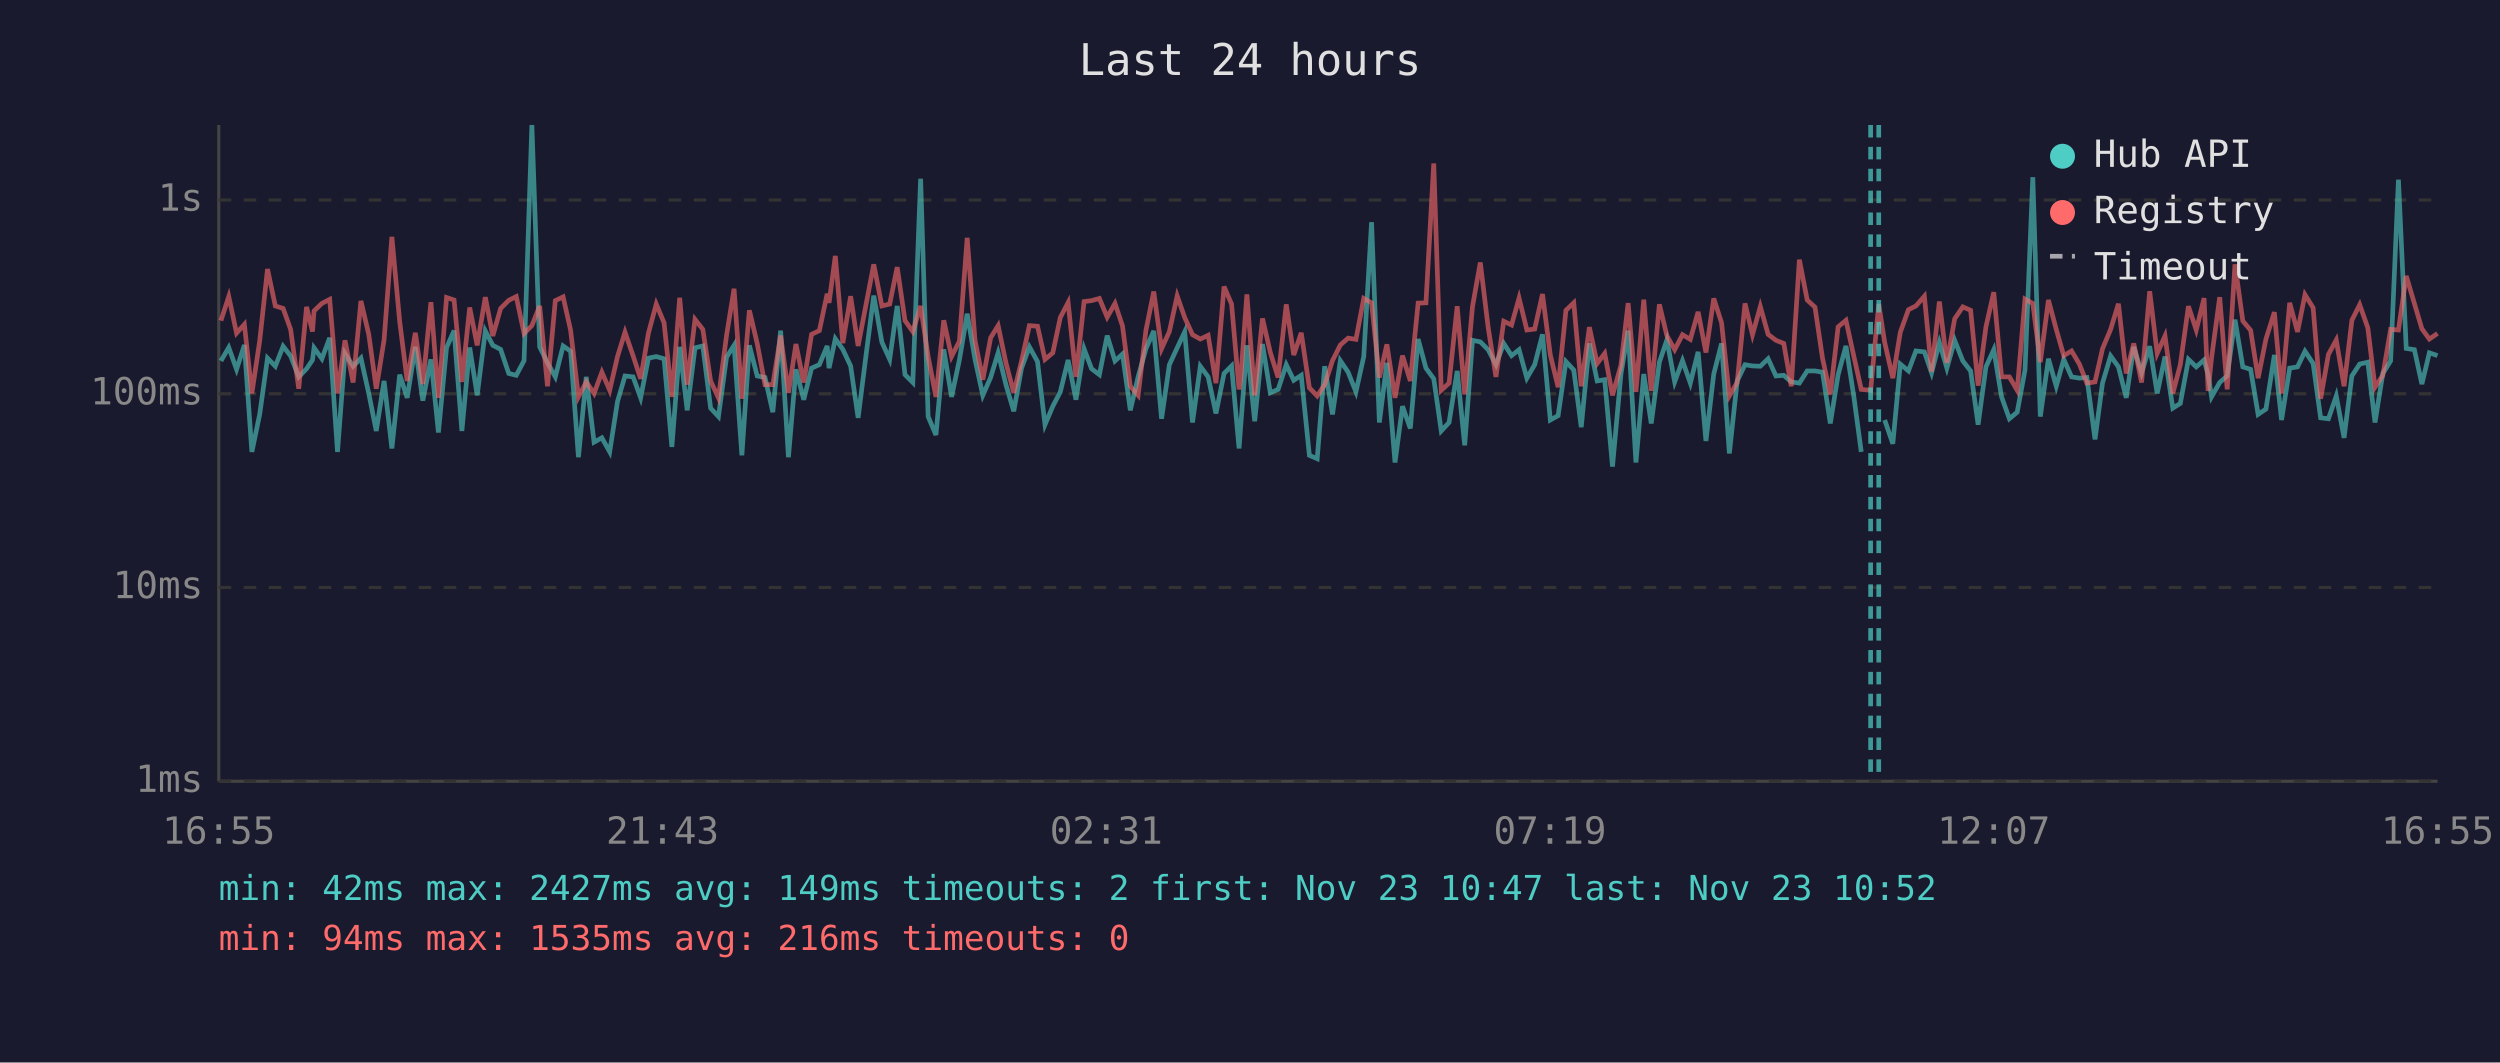
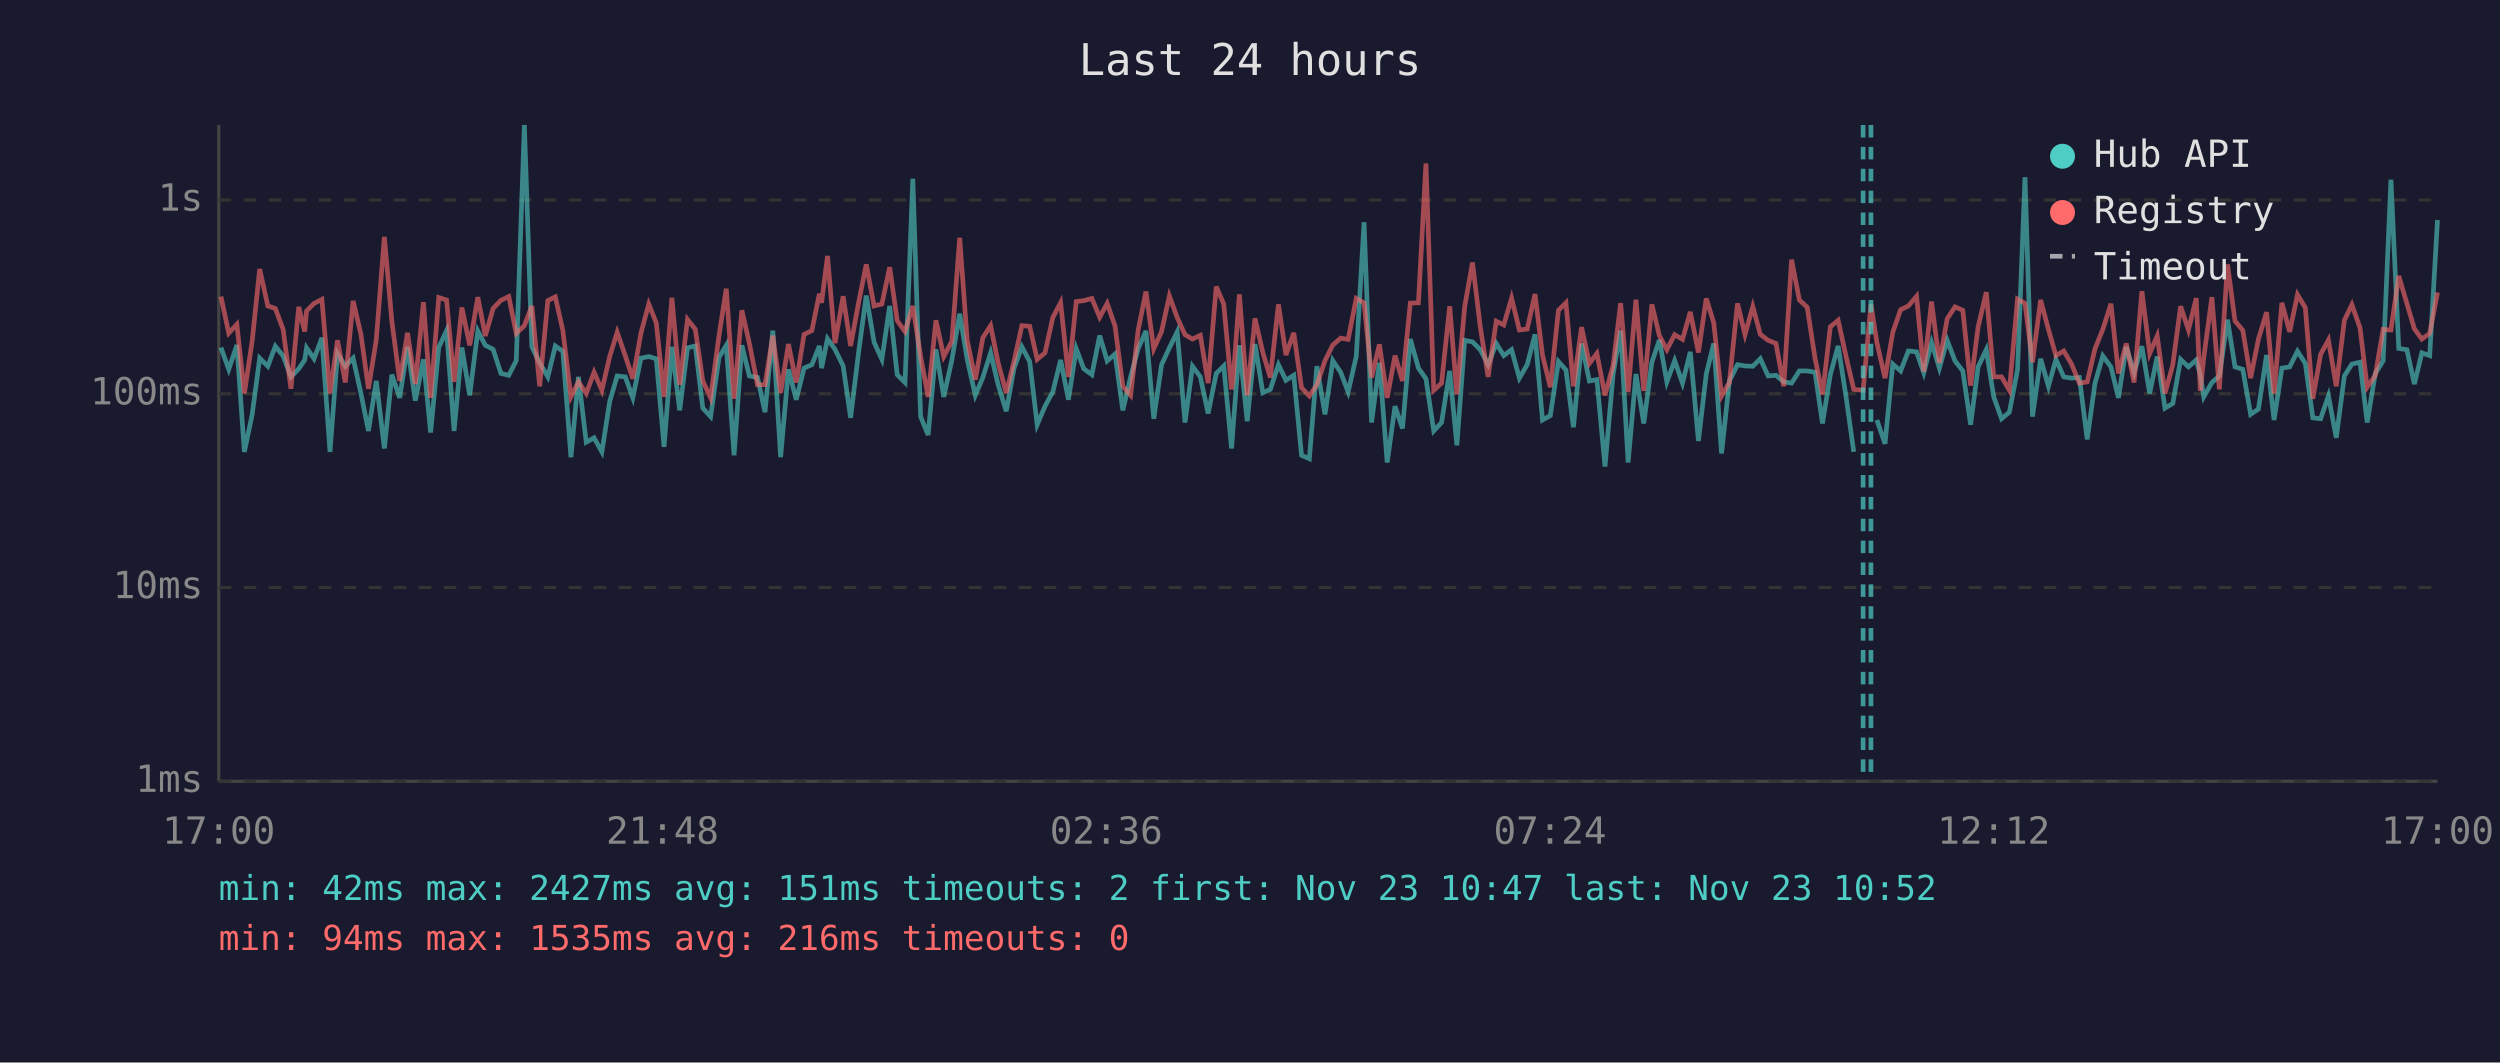
<svg xmlns="http://www.w3.org/2000/svg" viewBox="0 0 800 340" font-family="monospace" font-size="12">
  <rect width="800" height="340" fill="#1a1a2e" />
  <text x="400" y="24" fill="#e0e0e0" font-size="14" text-anchor="middle">Last 24 hours</text>
  <line x1="70" y1="40" x2="70" y2="250" stroke="#444" stroke-width="1" />
  <line x1="70" y1="250" x2="780" y2="250" stroke="#444" stroke-width="1" />
  <line x1="70" y1="250" x2="780" y2="250" stroke="#333" stroke-width="1" stroke-dasharray="4" />
  <text x="65" y="250" fill="#888" text-anchor="end" dominant-baseline="middle">1ms</text>
  <line x1="70" y1="188" x2="780" y2="188" stroke="#333" stroke-width="1" stroke-dasharray="4" />
  <text x="65" y="188" fill="#888" text-anchor="end" dominant-baseline="middle">10ms</text>
  <line x1="70" y1="126" x2="780" y2="126" stroke="#333" stroke-width="1" stroke-dasharray="4" />
  <text x="65" y="126" fill="#888" text-anchor="end" dominant-baseline="middle">100ms</text>
  <line x1="70" y1="64" x2="780" y2="64" stroke="#333" stroke-width="1" stroke-dasharray="4" />
  <text x="65" y="64" fill="#888" text-anchor="end" dominant-baseline="middle">1s</text>
-   <text x="70" y="270" fill="#888" text-anchor="middle">16:55</text>
-   <text x="212" y="270" fill="#888" text-anchor="middle">21:43</text>
-   <text x="354" y="270" fill="#888" text-anchor="middle">02:31</text>
-   <text x="496" y="270" fill="#888" text-anchor="middle">07:19</text>
-   <text x="638" y="270" fill="#888" text-anchor="middle">12:07</text>
-   <text x="780" y="270" fill="#888" text-anchor="middle">16:55</text>
-   <polyline points="70.7,115.5 73.2,111.2 75.7,118.2 78.2,110.4 80.6,144.6 83.1,132.6 85.6,114.6 88.1,117.2 90.6,110.8 93.0,113.9 95.6,120.6 98.1,118.0 100.0,115.2 100.5,111.3 103.0,114.8 105.5,108.1 108.0,144.6 110.4,113.1 113.0,117.2 115.5,114.6 118.0,125.9 120.4,137.9 122.9,121.9 125.4,143.5 127.9,119.9 130.3,127.3 132.9,111.0 135.3,128.2 137.9,115.0 140.3,138.4 142.9,111.2 145.3,105.8 147.8,137.9 150.3,111.2 152.7,126.5 155.3,105.9 157.7,110.5 160.2,111.8 162.8,119.5 165.2,120.1 167.7,115.4 170.2,40.0 172.7,111.0 175.2,116.1 177.7,120.6 180.2,110.7 182.6,112.4 185.1,146.3 187.6,120.6 190.1,141.5 192.6,140.1 195.1,144.6 197.6,128.5 200.0,120.3 202.6,120.6 205.0,127.3 207.5,114.6 210.0,114.1 212.5,114.8 215.0,143.0 217.5,111.0 219.9,131.3 222.4,111.3 224.9,110.7 227.4,130.6 229.9,133.3 232.5,114.3 234.9,110.5 237.4,145.7 239.8,110.5 242.3,120.3 244.8,120.8 247.3,131.9 249.8,105.8 252.3,146.3 254.7,118.2 257.2,127.9 259.7,117.8 262.2,116.7 264.7,110.7 265.3,117.8 267.3,108.4 269.7,111.8 272.2,117.1 274.6,133.7 277.2,113.1 279.6,94.6 282.2,109.5 284.7,115.0 287.1,97.9 289.6,119.9 292.1,122.4 294.6,57.2 297.0,133.3 299.5,139.2 302.0,111.8 304.5,127.0 307.0,115.2 309.5,100.4 312.0,115.0 314.5,126.5 317.0,120.8 319.4,112.9 321.9,123.1 324.4,131.6 326.9,117.8 329.4,111.0 332.0,115.7 334.4,135.9 336.9,130.0 339.3,125.4 341.8,115.2 344.3,127.9 346.9,111.6 349.3,118.0 351.8,119.9 354.3,107.4 356.8,115.5 359.2,113.3 361.7,131.3 364.2,120.6 366.7,111.6 369.2,105.9 371.7,134.0 374.2,116.7 376.7,111.3 379.1,106.2 381.6,135.2 384.1,117.2 386.6,120.6 389.1,132.3 391.7,119.5 394.1,117.1 396.5,143.5 397.0,136.7 399.0,110.5 401.5,134.8 404.0,110.1 406.5,125.7 409.0,124.6 411.6,116.7 414.0,121.7 416.4,120.1 419.0,145.7 421.5,146.8 423.9,117.2 426.4,132.6 428.9,115.4 431.4,119.1 433.9,125.4 436.4,114.1 438.9,71.1 441.4,135.2 443.8,116.1 446.4,148.0 448.8,130.0 451.3,137.1 453.8,108.5 456.3,117.8 458.8,121.2 461.2,137.9 463.7,135.2 466.3,118.7 468.7,142.5 471.2,108.9 473.7,109.4 476.2,111.9 478.7,116.7 481.2,109.9 483.7,113.8 486.1,111.9 488.6,121.0 491.1,116.7 493.6,107.0 496.1,134.4 498.6,133.0 501.1,115.7 503.6,118.4 506.0,136.7 508.6,109.9 511.1,121.9 513.5,121.5 516.0,149.3 518.7,119.7 521.0,105.8 523.5,148.0 526.0,119.7 528.4,135.5 531.0,115.9 533.4,108.8 535.9,122.2 538.4,115.4 540.9,122.6 543.4,112.6 545.9,141.1 548.4,119.7 550.9,109.9 553.4,145.1 555.9,121.9 558.4,116.7 560.8,117.1 563.3,117.2 565.8,114.8 568.3,120.3 570.8,120.1 573.2,122.2 575.8,122.6 578.3,118.7 580.8,118.7 583.2,119.1 585.7,135.5 588.2,119.9 590.7,110.7 593.2,126.7 595.6,144.6" fill="none" stroke="#4ecdc4" stroke-width="1.5" opacity="0.6" />
-   <polyline points="603.1,134.4 605.7,142.0 608.1,116.5 610.7,118.7 613.1,112.3 615.8,112.6 618.1,119.3 620.6,109.6 623.0,117.8 625.5,108.9 628.1,115.5 630.6,118.7 633.0,135.9 635.5,117.4 638.0,111.9 640.5,127.0 643.0,134.0 645.5,131.9 648.0,118.4 650.5,56.7 652.9,133.3 655.5,114.8 658.0,123.6 660.4,115.0 662.9,120.6 665.4,121.0 667.8,120.8 670.4,140.6 672.8,122.6 675.4,113.9 677.9,117.4 680.4,127.3 682.8,111.0 685.3,119.3 687.9,110.8 690.3,125.9 692.8,114.1 695.3,130.6 697.7,129.1 700.3,115.0 702.8,117.4 705.3,115.2 706.6,119.9 707.7,127.0 710.3,122.4 712.7,120.3 715.2,102.3 717.7,117.4 720.2,118.2 722.6,132.6 725.1,130.9 727.8,113.6 730.1,134.4 732.7,117.8 735.2,117.4 737.6,112.4 740.2,116.3 742.6,133.7 745.1,134.0 747.6,126.7 750.1,140.1 752.6,120.3 755.1,116.5 757.7,115.9 760.0,135.2 762.5,119.5 765.0,115.5 767.5,57.5 770.0,111.5 772.6,111.9 775.0,122.9 777.4,112.9 780.0,113.8" fill="none" stroke="#4ecdc4" stroke-width="1.5" opacity="0.6" />
-   <polyline points="70.7,102.6 73.2,94.9 75.7,106.6 78.2,103.8 80.6,125.9 83.1,109.1 85.6,86.1 88.1,97.9 90.6,98.7 93.0,105.4 95.6,124.4 98.1,98.2 100.0,106.1 100.5,99.5 103.0,97.1 105.5,95.8 108.0,125.9 110.4,108.9 113.0,122.4 115.5,96.3 118.0,107.0 120.4,124.4 122.9,108.8 125.4,75.8 127.9,102.9 130.3,121.9 132.9,106.5 135.3,122.9 137.9,96.7 140.3,127.3 142.9,95.2 145.3,96.0 147.8,122.2 150.3,98.4 152.7,110.5 155.3,95.1 157.7,107.5 160.2,98.7 162.8,96.1 165.2,94.9 167.7,106.7 170.2,104.2 172.7,97.9 175.2,123.6 177.7,96.2 180.2,95.0 182.6,105.7 185.1,127.0 187.6,122.2 190.1,125.9 192.6,119.1 195.1,124.9 197.6,114.1 200.0,106.3 202.6,113.9 205.0,121.2 207.5,106.6 210.0,97.3 212.5,103.3 215.0,127.0 217.5,95.3 219.9,123.1 222.4,102.2 224.9,105.4 227.4,121.9 229.9,127.3 232.5,107.3 234.9,92.4 237.4,127.6 239.8,99.3 242.3,109.9 244.8,123.1 247.3,123.1 249.8,107.4 252.3,125.7 254.7,110.1 257.2,122.4 259.7,107.0 262.2,105.8 264.7,94.0 265.3,96.9 267.3,81.9 269.7,109.8 272.2,94.8 274.6,110.7 277.2,97.1 279.6,84.6 282.2,97.9 284.7,97.3 287.1,85.5 289.6,102.6 292.1,106.1 294.6,97.9 297.0,114.1 299.5,127.0 302.0,102.5 304.5,114.1 307.0,109.2 309.5,76.1 312.0,108.9 314.5,121.5 317.0,108.1 319.4,104.2 321.9,116.1 324.4,125.7 326.9,115.5 329.4,104.2 332.0,104.4 334.4,115.0 336.9,112.9 339.3,101.6 341.8,96.8 344.3,120.6 346.9,96.5 349.3,96.2 351.8,95.5 354.3,101.5 356.8,97.1 359.2,104.3 361.7,123.6 364.2,126.5 366.7,105.7 369.2,93.3 371.7,111.6 374.2,106.1 376.7,94.7 379.1,101.6 381.6,107.1 384.1,108.5 386.6,107.3 389.1,122.6 391.7,91.7 394.1,97.3 396.5,124.6 397.0,121.5 399.0,94.2 401.5,126.5 404.0,101.9 406.5,112.8 409.0,120.8 411.6,97.4 414.0,113.6 416.4,106.5 419.0,124.1 421.5,126.7 423.9,123.1 426.4,115.4 428.9,110.4 431.4,108.2 433.9,108.6 436.4,95.5 438.9,96.9 441.4,120.8 443.8,110.2 446.4,127.3 448.8,113.8 451.3,121.9 453.8,97.0 456.3,96.9 458.8,52.3 461.2,124.9 463.7,122.6 466.3,98.0 468.7,126.2 471.2,98.1 473.7,84.0 476.2,104.7 478.7,120.6 481.2,102.8 483.7,104.0 486.1,95.4 488.6,105.6 491.1,105.3 493.6,94.1 496.1,113.6 498.6,123.9 501.1,99.3 503.6,96.9 506.0,123.6 508.6,104.7 511.1,116.3 513.5,113.1 516.0,126.5 518.7,116.9 521.0,97.0 523.5,125.4 526.0,95.9 528.4,125.1 531.0,97.4 533.4,107.4 535.9,111.9 538.4,107.1 540.9,108.6 543.4,99.8 545.9,112.8 548.4,95.5 550.9,103.3 553.4,126.7 555.9,122.4 558.4,97.1 560.8,107.1 563.3,98.1 565.8,107.0 568.3,108.9 570.8,109.9 573.2,123.6 575.8,83.1 578.3,96.0 580.8,98.3 583.2,114.6 585.7,126.2 588.2,104.6 590.7,102.5 593.2,113.9 595.6,124.6 598.6,124.9 601.2,97.3 603.1,109.6 605.7,121.0 608.1,106.3 610.7,99.1 613.1,97.9 615.8,94.8 618.1,118.9 620.6,96.5 623.0,116.1 625.5,102.0 628.1,98.2 630.6,99.3 633.0,123.4 635.5,104.6 638.0,93.5 640.5,120.6 643.0,120.6 645.5,124.9 648.0,95.7 650.5,97.1 652.9,115.9 655.5,96.0 658.0,105.4 660.4,113.8 662.9,112.3 665.4,116.5 667.8,122.6 670.4,122.2 672.8,111.6 675.4,105.4 677.9,97.2 680.4,119.5 682.8,109.9 685.3,122.4 687.9,93.2 690.3,113.1 692.8,107.5 695.3,125.9 697.7,116.7 700.3,98.0 702.8,105.6 705.3,95.4 706.6,125.1 707.7,114.5 710.3,95.1 712.7,124.6 715.2,84.6 717.7,102.7 720.2,105.7 722.6,121.0 725.1,108.5 727.8,99.9 730.1,125.9 732.7,96.9 735.2,106.2 737.6,94.3 740.2,98.5 742.6,127.6 745.1,113.4 747.6,108.8 750.1,123.6 752.6,102.5 755.1,97.5 757.7,104.9 760.0,123.9 762.5,120.1 765.0,105.4 767.5,105.6 770.0,88.3 772.6,97.1 775.0,105.2 777.4,108.5 780.0,106.7" fill="none" stroke="#ff6b6b" stroke-width="1.5" opacity="0.6" />
-   <line x1="598.6" y1="40" x2="598.6" y2="250" stroke="#4ecdc4" stroke-width="1.5" stroke-dasharray="4,3" opacity="0.7" />
-   <line x1="601.2" y1="40" x2="601.2" y2="250" stroke="#4ecdc4" stroke-width="1.5" stroke-dasharray="4,3" opacity="0.7" />
+   <text x="70" y="270" fill="#888" text-anchor="middle">17:00</text>
+   <text x="212" y="270" fill="#888" text-anchor="middle">21:48</text>
+   <text x="354" y="270" fill="#888" text-anchor="middle">02:36</text>
+   <text x="496" y="270" fill="#888" text-anchor="middle">07:24</text>
+   <text x="638" y="270" fill="#888" text-anchor="middle">12:12</text>
+   <text x="780" y="270" fill="#888" text-anchor="middle">17:00</text>
+   <polyline points="70.7,111.2 73.2,118.2 75.8,110.4 78.2,144.6 80.7,132.6 83.1,114.6 85.7,117.2 88.1,110.8 90.6,113.9 93.1,120.6 95.6,118.0 97.5,115.2 98.1,111.3 100.5,114.8 103.0,108.1 105.6,144.6 108.0,113.1 110.5,117.2 113.0,114.6 115.5,125.9 117.9,137.9 120.4,121.9 123.0,143.5 125.4,119.9 127.9,127.3 130.4,111.0 132.9,128.2 135.5,115.0 137.8,138.4 140.4,111.2 142.9,105.8 145.3,137.9 147.8,111.2 150.3,126.5 152.9,105.9 155.3,110.5 157.8,111.8 160.3,119.5 162.8,120.1 165.2,115.4 167.8,40.0 170.2,111.0 172.7,116.1 175.3,120.6 177.7,110.7 180.1,112.4 182.7,146.3 185.1,120.6 187.6,141.5 190.1,140.1 192.6,144.6 195.1,128.5 197.5,120.3 200.1,120.6 202.5,127.3 205.1,114.6 207.6,114.1 210.0,114.8 212.5,143.0 215.0,111.0 217.5,131.3 220.0,111.3 222.5,110.7 224.9,130.6 227.4,133.3 230.1,114.3 232.4,110.5 234.9,145.7 237.4,110.5 239.8,120.3 242.4,120.8 244.8,131.9 247.3,105.8 249.8,146.3 252.3,118.2 254.8,127.9 257.3,117.8 259.8,116.7 262.2,110.7 262.9,117.8 264.8,108.4 267.2,111.8 269.8,117.1 272.2,133.7 274.7,113.1 277.2,94.6 279.7,109.5 282.2,115.0 284.7,97.9 287.1,119.9 289.6,122.4 292.1,57.2 294.6,133.3 297.0,139.2 299.5,111.8 302.0,127.0 304.6,115.2 307.1,100.4 309.5,115.0 312.1,126.5 314.5,120.8 317.0,112.9 319.4,123.1 322.0,131.6 324.5,117.8 327.0,111.0 329.5,115.7 331.9,135.9 334.4,130.0 336.9,125.4 339.4,115.2 341.9,127.9 344.4,111.6 346.8,118.0 349.4,119.9 351.9,107.4 354.3,115.5 356.8,113.3 359.3,131.3 361.8,120.6 364.2,111.6 366.7,105.9 369.2,134.0 371.7,116.7 374.2,111.3 376.7,106.2 379.2,135.2 381.6,117.2 384.1,120.6 386.6,132.3 389.2,119.5 391.6,117.1 394.1,143.5 394.6,136.7 396.6,110.5 399.1,134.8 401.6,110.1 404.1,125.7 406.5,124.6 409.1,116.7 411.5,121.7 414.0,120.1 416.5,145.7 419.0,146.8 421.4,117.2 424.0,132.6 426.5,115.4 429.0,119.1 431.4,125.4 434.0,114.1 436.5,71.1 438.9,135.2 441.4,116.1 443.9,148.0 446.4,130.0 448.8,137.1 451.3,108.5 453.9,117.8 456.3,121.2 458.8,137.9 461.3,135.2 463.9,118.7 466.2,142.5 468.7,108.9 471.2,109.4 473.7,111.9 476.2,116.7 478.8,109.9 481.2,113.8 483.7,111.9 486.2,121.0 488.7,116.7 491.2,107.0 493.6,134.4 496.1,133.0 498.7,115.7 501.1,118.4 503.5,136.7 506.1,109.9 508.6,121.9 511.0,121.5 513.6,149.3 516.2,119.7 518.6,105.8 521.0,148.0 523.5,119.7 526.0,135.5 528.6,115.9 531.0,108.8 533.4,122.2 535.9,115.4 538.4,122.6 540.9,112.6 543.5,141.1 546.0,119.7 548.4,109.9 550.9,145.1 553.4,121.9 556.0,116.7 558.4,117.1 560.9,117.2 563.3,114.8 565.8,120.3 568.3,120.1 570.8,122.2 573.3,122.6 575.8,118.7 578.3,118.7 580.8,119.1 583.2,135.5 585.7,119.9 588.2,110.7 590.7,126.7 593.2,144.6" fill="none" stroke="#4ecdc4" stroke-width="1.5" opacity="0.6" />
+   <polyline points="600.6,134.4 603.2,142.0 605.7,116.5 608.2,118.7 610.7,112.3 613.3,112.6 615.6,119.3 618.1,109.6 620.6,117.8 623.1,108.9 625.6,115.5 628.1,118.7 630.6,135.9 633.0,117.4 635.6,111.9 638.0,127.0 640.5,134.0 643.0,131.9 645.6,118.4 648.0,56.7 650.4,133.3 653.0,114.8 655.5,123.6 657.9,115.0 660.4,120.6 662.9,121.0 665.4,120.8 667.9,140.6 670.4,122.6 672.9,113.9 675.5,117.4 677.9,127.3 680.4,111.0 682.9,119.3 685.4,110.8 687.9,125.9 690.3,114.1 692.8,130.6 695.3,129.1 697.8,115.0 700.3,117.4 702.8,115.2 704.1,119.9 705.2,127.0 707.8,122.4 710.2,120.3 712.8,102.3 715.2,117.4 717.7,118.2 720.2,132.6 722.7,130.9 725.3,113.6 727.7,134.4 730.2,117.8 732.7,117.4 735.2,112.4 737.7,116.3 740.1,133.7 742.6,134.0 745.1,126.7 747.6,140.1 750.2,120.3 752.6,116.5 755.2,115.9 757.5,135.2 760.1,119.5 762.6,115.5 765.1,57.5 767.6,111.5 770.2,111.9 772.6,122.9 775.0,112.9 777.5,113.8 780.0,70.4" fill="none" stroke="#4ecdc4" stroke-width="1.5" opacity="0.6" />
+   <polyline points="70.7,94.9 73.2,106.6 75.8,103.8 78.2,125.9 80.7,109.1 83.1,86.1 85.7,97.9 88.1,98.7 90.6,105.4 93.1,124.4 95.6,98.2 97.5,106.1 98.1,99.5 100.5,97.1 103.0,95.8 105.6,125.9 108.0,108.9 110.5,122.4 113.0,96.3 115.5,107.0 117.9,124.4 120.4,108.8 123.0,75.8 125.4,102.9 127.9,121.9 130.4,106.5 132.9,122.9 135.5,96.7 137.8,127.3 140.4,95.2 142.9,96.0 145.3,122.2 147.8,98.4 150.3,110.5 152.9,95.1 155.3,107.5 157.8,98.7 160.3,96.1 162.8,94.9 165.2,106.7 167.8,104.2 170.2,97.9 172.7,123.6 175.3,96.2 177.7,95.0 180.1,105.7 182.7,127.0 185.1,122.2 187.6,125.9 190.1,119.1 192.6,124.9 195.1,114.1 197.5,106.3 200.1,113.9 202.5,121.2 205.1,106.6 207.6,97.3 210.0,103.3 212.5,127.0 215.0,95.3 217.5,123.1 220.0,102.2 222.5,105.4 224.9,121.9 227.4,127.3 230.1,107.3 232.4,92.4 234.9,127.6 237.4,99.3 239.8,109.9 242.4,123.1 244.8,123.1 247.3,107.4 249.8,125.7 252.3,110.1 254.8,122.4 257.3,107.0 259.8,105.8 262.2,94.0 262.9,96.9 264.8,81.9 267.2,109.8 269.8,94.8 272.2,110.7 274.7,97.1 277.2,84.6 279.7,97.9 282.2,97.3 284.7,85.5 287.1,102.6 289.6,106.1 292.1,97.9 294.6,114.1 297.0,127.0 299.5,102.5 302.0,114.1 304.6,109.2 307.1,76.1 309.5,108.9 312.1,121.5 314.5,108.1 317.0,104.2 319.4,116.1 322.0,125.7 324.5,115.5 327.0,104.2 329.5,104.4 331.9,115.0 334.4,112.9 336.9,101.6 339.4,96.8 341.9,120.6 344.4,96.5 346.8,96.2 349.4,95.5 351.9,101.5 354.3,97.1 356.8,104.3 359.3,123.6 361.8,126.5 364.2,105.7 366.7,93.3 369.2,111.6 371.7,106.1 374.2,94.7 376.7,101.6 379.2,107.1 381.6,108.5 384.1,107.3 386.6,122.6 389.2,91.7 391.6,97.3 394.1,124.6 394.6,121.5 396.6,94.2 399.1,126.5 401.6,101.9 404.1,112.8 406.5,120.8 409.1,97.4 411.5,113.6 414.0,106.5 416.5,124.1 419.0,126.7 421.4,123.1 424.0,115.4 426.5,110.4 429.0,108.2 431.4,108.6 434.0,95.5 436.5,96.9 438.9,120.8 441.4,110.2 443.9,127.3 446.4,113.8 448.8,121.9 451.3,97.0 453.9,96.9 456.3,52.3 458.8,124.9 461.3,122.6 463.9,98.0 466.2,126.2 468.7,98.1 471.2,84.0 473.7,104.7 476.2,120.6 478.8,102.8 481.2,104.0 483.7,95.4 486.2,105.6 488.7,105.3 491.2,94.1 493.6,113.6 496.1,123.9 498.7,99.3 501.1,96.9 503.5,123.6 506.1,104.7 508.6,116.3 511.0,113.1 513.6,126.5 516.2,116.9 518.6,97.0 521.0,125.4 523.5,95.9 526.0,125.1 528.6,97.4 531.0,107.4 533.4,111.9 535.9,107.1 538.4,108.6 540.9,99.8 543.5,112.8 546.0,95.5 548.4,103.3 550.9,126.7 553.4,122.4 556.0,97.1 558.4,107.1 560.9,98.1 563.3,107.0 565.8,108.9 568.3,109.9 570.8,123.6 573.3,83.1 575.8,96.0 578.3,98.3 580.8,114.6 583.2,126.2 585.7,104.6 588.2,102.5 590.7,113.9 593.2,124.6 596.2,124.9 598.7,97.3 600.6,109.6 603.2,121.0 605.7,106.3 608.2,99.1 610.7,97.9 613.3,94.8 615.6,118.9 618.1,96.5 620.6,116.1 623.1,102.0 625.6,98.2 628.1,99.3 630.6,123.4 633.0,104.6 635.6,93.5 638.0,120.6 640.5,120.6 643.0,124.9 645.6,95.7 648.0,97.1 650.4,115.9 653.0,96.0 655.5,105.4 657.9,113.8 660.4,112.3 662.9,116.5 665.4,122.6 667.9,122.2 670.4,111.6 672.9,105.4 675.5,97.2 677.9,119.5 680.4,109.9 682.9,122.4 685.4,93.2 687.9,113.1 690.3,107.5 692.8,125.9 695.3,116.7 697.8,98.0 700.3,105.6 702.8,95.4 704.1,125.1 705.2,114.5 707.8,95.1 710.2,124.6 712.8,84.6 715.2,102.7 717.7,105.7 720.2,121.0 722.7,108.5 725.3,99.9 727.7,125.9 730.2,96.9 732.7,106.2 735.2,94.3 737.7,98.5 740.1,127.6 742.6,113.4 745.1,108.8 747.6,123.6 750.2,102.5 752.6,97.5 755.2,104.9 757.5,123.9 760.1,120.1 762.6,105.4 765.1,105.6 767.6,88.3 770.2,97.1 772.6,105.2 775.0,108.5 777.5,106.7 780.0,93.6" fill="none" stroke="#ff6b6b" stroke-width="1.5" opacity="0.6" />
+   <line x1="596.2" y1="40" x2="596.2" y2="250" stroke="#4ecdc4" stroke-width="1.5" stroke-dasharray="4,3" opacity="0.7" />
+   <line x1="598.7" y1="40" x2="598.7" y2="250" stroke="#4ecdc4" stroke-width="1.5" stroke-dasharray="4,3" opacity="0.7" />
  <circle cx="660" cy="50" r="4" fill="#4ecdc4" />
  <text x="670" y="50" fill="#e0e0e0" dominant-baseline="middle">Hub API</text>
  <circle cx="660" cy="68" r="4" fill="#ff6b6b" />
  <text x="670" y="68" fill="#e0e0e0" dominant-baseline="middle">Registry</text>
  <line x1="656" y1="82" x2="664" y2="82" stroke="#e0e0e0" stroke-width="1.5" stroke-dasharray="4,3" opacity="0.7" />
  <text x="670" y="86" fill="#e0e0e0" dominant-baseline="middle">Timeout</text>
-   <text x="70" y="288" fill="#4ecdc4" font-size="11">min: 42ms  max: 2427ms  avg: 149ms  timeouts: 2  first: Nov 23 10:47  last: Nov 23 10:52</text>
+   <text x="70" y="288" fill="#4ecdc4" font-size="11">min: 42ms  max: 2427ms  avg: 151ms  timeouts: 2  first: Nov 23 10:47  last: Nov 23 10:52</text>
  <text x="70" y="304" fill="#ff6b6b" font-size="11">min: 94ms  max: 1535ms  avg: 216ms  timeouts: 0</text>
</svg>
